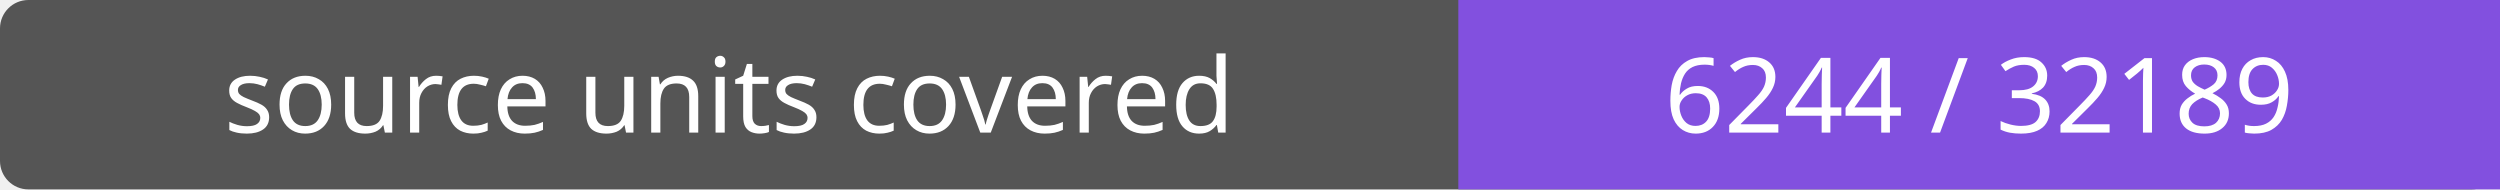
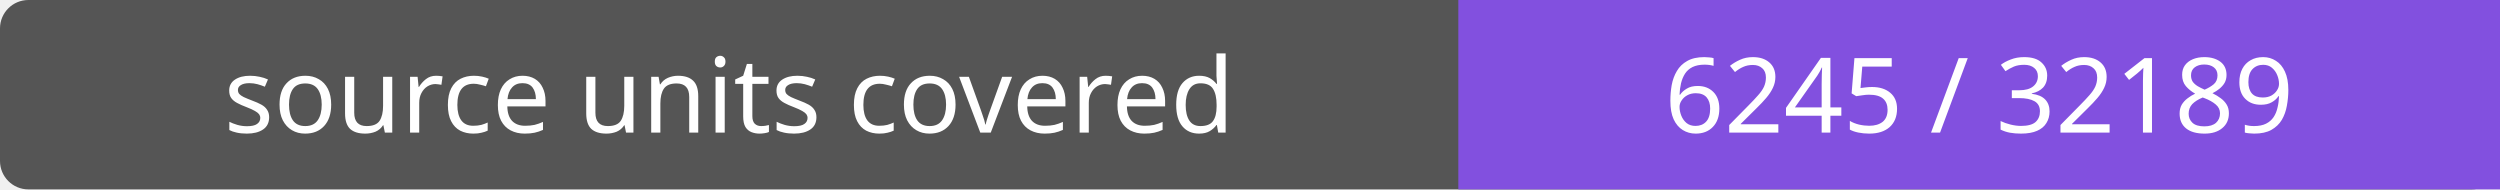
- <svg xmlns="http://www.w3.org/2000/svg" width="264" height="20" role="img" aria-label="source units covered: 6244 / 32189">
+ <svg xmlns="http://www.w3.org/2000/svg" width="264" height="20" role="img" aria-label="source units covered: 6245 / 32189">
  <rect width="264" height="20" rx="3" fill="#555" />
  <path fill="#8250df" d="M154 0h110v20H154z" />
  <g fill="#fff" text-anchor="middle" font-family="Verdana,sans-serif" font-size="11">
    <text x="77.0" y="14">source units covered</text>
-     <text x="209.0" y="14">6244 / 32189</text>
+     <text x="209.0" y="14">6245 / 32189</text>
  </g>
</svg>
